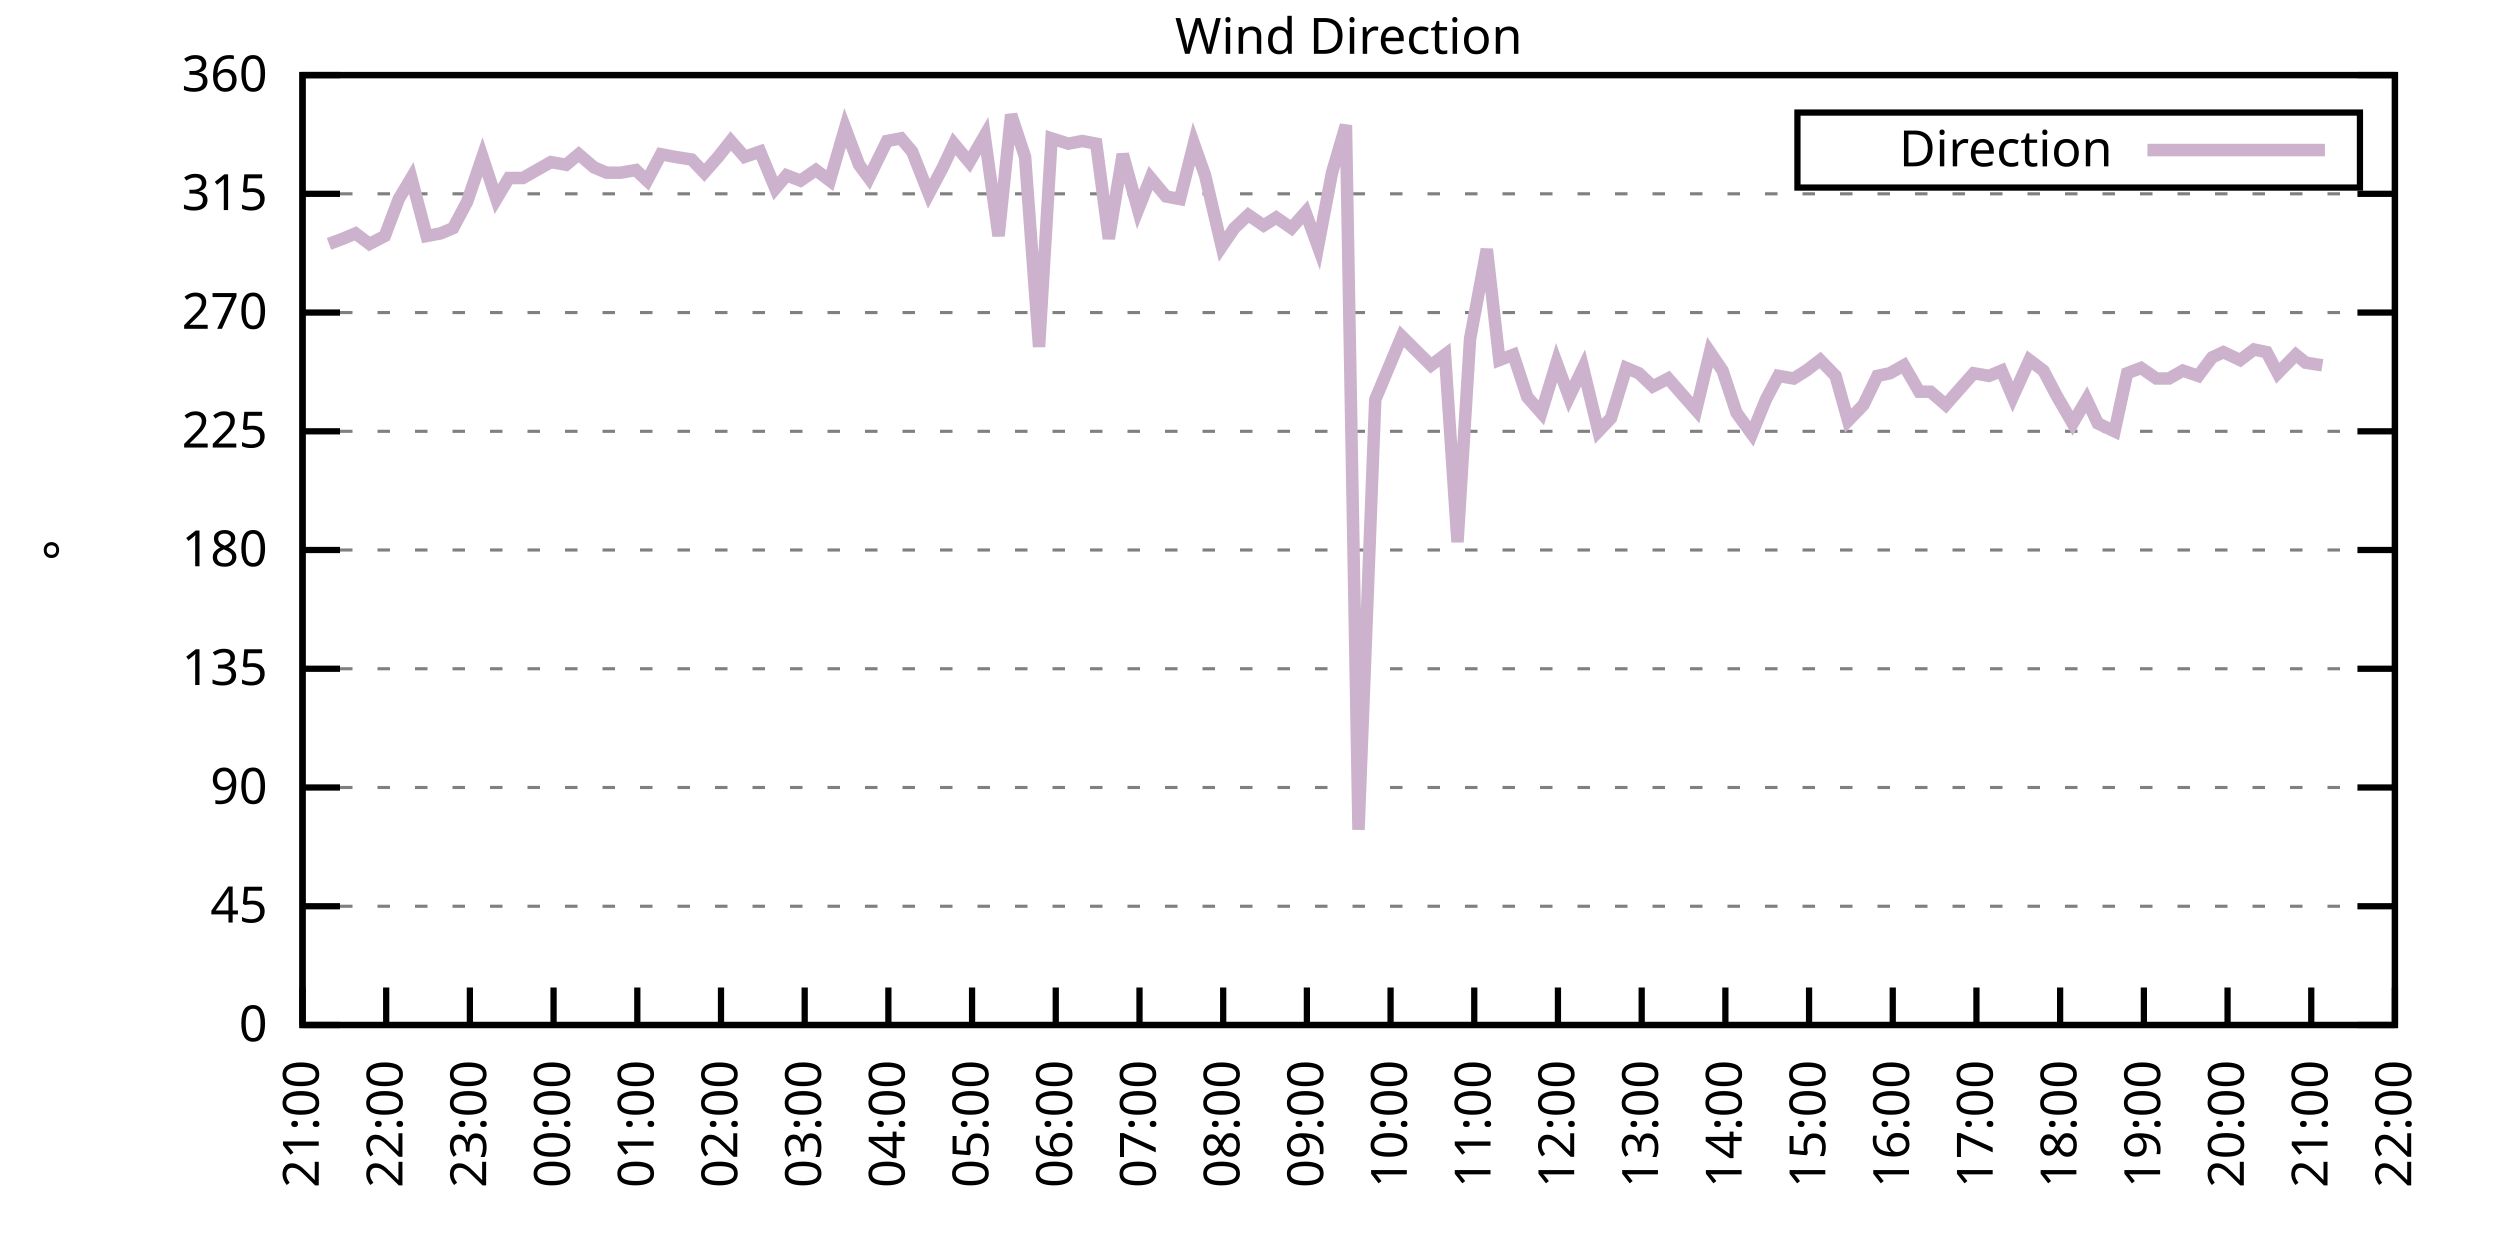
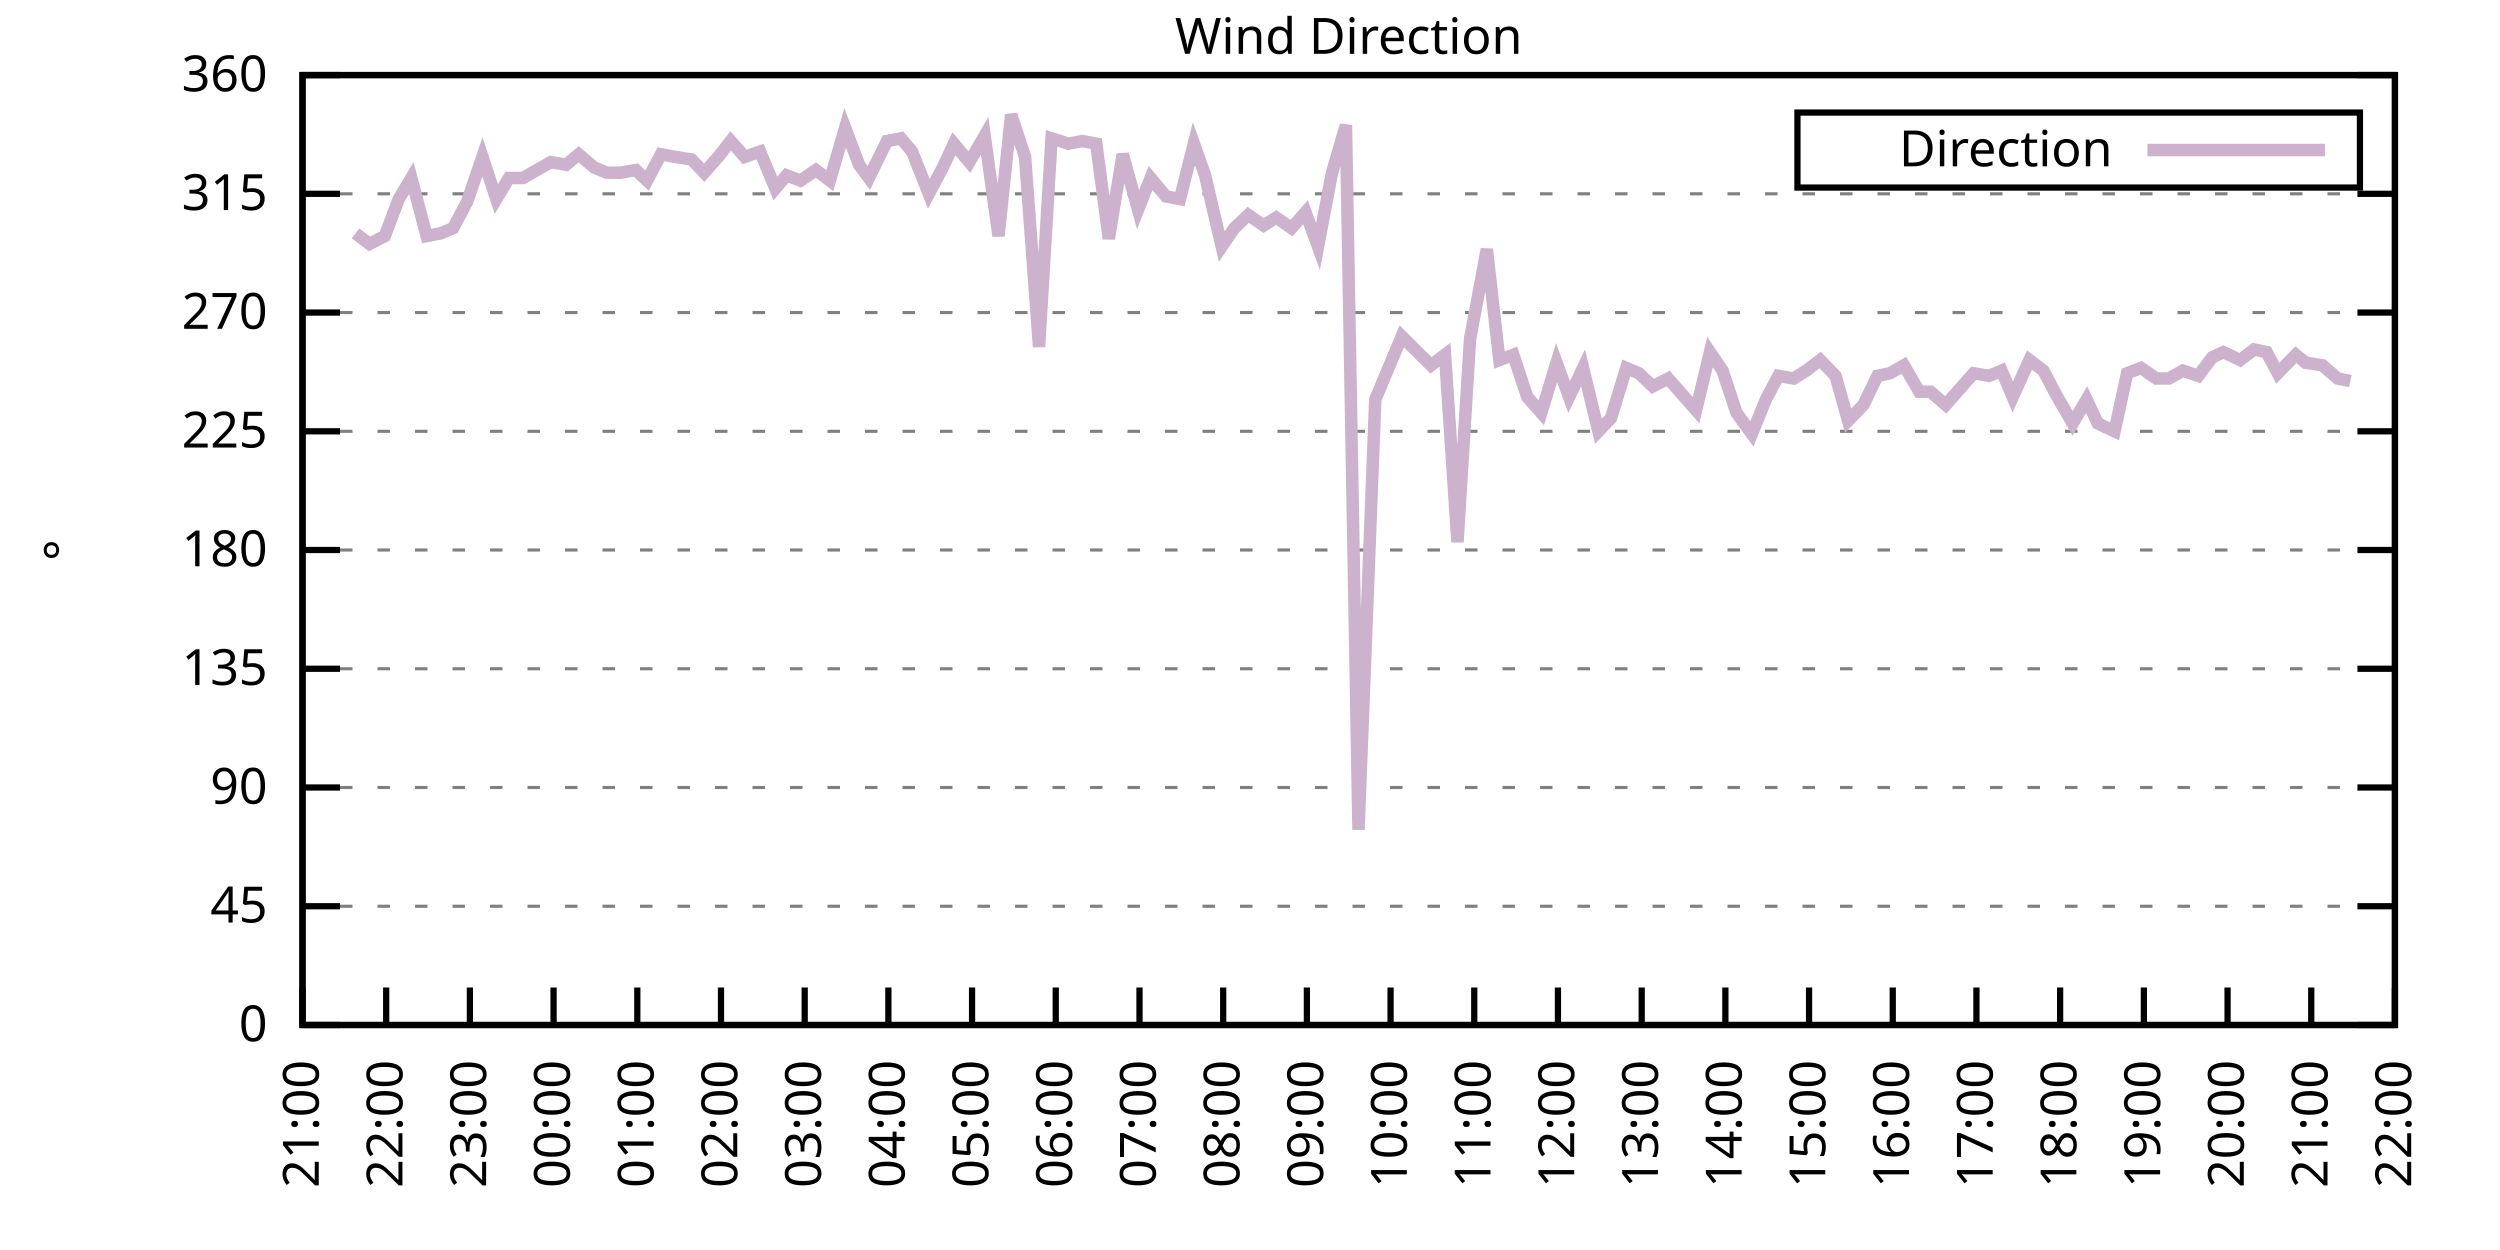
<svg xmlns="http://www.w3.org/2000/svg" xmlns:xlink="http://www.w3.org/1999/xlink" width="400" height="200" viewBox="0 0 400 200">
  <g id="gnuplot_canvas">
    <rect x="0" y="0" width="400" height="200" fill="none" />
    <defs>
      <circle id="gpDot" r="0.5" stroke-width="0.5" stroke="currentColor" />
      <path id="gpPt0" stroke-width="0.333" stroke="currentColor" d="M-1,0 h2 M0,-1 v2" />
      <path id="gpPt1" stroke-width="0.333" stroke="currentColor" d="M-1,-1 L1,1 M1,-1 L-1,1" />
      <path id="gpPt2" stroke-width="0.333" stroke="currentColor" d="M-1,0 L1,0 M0,-1 L0,1 M-1,-1 L1,1 M-1,1 L1,-1" />
      <rect id="gpPt3" stroke-width="0.333" stroke="currentColor" x="-1" y="-1" width="2" height="2" />
      <rect id="gpPt4" stroke-width="0.333" stroke="currentColor" fill="currentColor" x="-1" y="-1" width="2" height="2" />
      <circle id="gpPt5" stroke-width="0.333" stroke="currentColor" cx="0" cy="0" r="1" />
      <use xlink:href="#gpPt5" id="gpPt6" fill="currentColor" stroke="none" />
      <path id="gpPt7" stroke-width="0.333" stroke="currentColor" d="M0,-1.33 L-1.33,0.67 L1.33,0.67 z" />
      <use xlink:href="#gpPt7" id="gpPt8" fill="currentColor" stroke="none" />
      <use xlink:href="#gpPt7" id="gpPt9" stroke="currentColor" transform="rotate(180)" />
      <use xlink:href="#gpPt9" id="gpPt10" fill="currentColor" stroke="none" />
      <use xlink:href="#gpPt3" id="gpPt11" stroke="currentColor" transform="rotate(45)" />
      <use xlink:href="#gpPt11" id="gpPt12" fill="currentColor" stroke="none" />
      <path id="gpPt13" stroke-width="0.333" stroke="currentColor" d="M0,1.330 L1.265,0.411 L0.782,-1.067 L-0.782,-1.076 L-1.265,0.411 z" />
      <use xlink:href="#gpPt13" id="gpPt14" fill="currentColor" stroke="none" />
      <filter id="textbox" filterUnits="objectBoundingBox" x="0" y="0" height="1" width="1">
        <feFlood flood-color="white" flood-opacity="1" result="bgnd" />
        <feComposite in="SourceGraphic" in2="bgnd" operator="atop" />
      </filter>
      <filter id="greybox" filterUnits="objectBoundingBox" x="0" y="0" height="1" width="1">
        <feFlood flood-color="lightgrey" flood-opacity="1" result="grey" />
        <feComposite in="SourceGraphic" in2="grey" operator="atop" />
      </filter>
    </defs>
    <g fill="none" color="white" stroke="currentColor" stroke-width="1.00" stroke-linecap="butt" stroke-linejoin="miter">
</g>
    <g fill="none" color="black" stroke="currentColor" stroke-width="1.00" stroke-linecap="butt" stroke-linejoin="miter">
      <g stroke="none" shape-rendering="crispEdges">
        <polygon fill="rgb(255, 255, 255)" points="48.40,164.00 383.18,164.00 383.18,12.02 48.40,12.02 " />
      </g>
    </g>
    <g fill="none" color="black" stroke="currentColor" stroke-width="1.00" stroke-linecap="butt" stroke-linejoin="miter">
</g>
    <g fill="none" color="black" stroke="black" stroke-width="0.50" stroke-linecap="butt" stroke-linejoin="miter">
</g>
    <g fill="none" color="gray" stroke="currentColor" stroke-width="0.50" stroke-linecap="butt" stroke-linejoin="miter">
      <path stroke="gray" stroke-dasharray="2,4" class="gridline" d="M48.40,164.00 L383.19,164.00  " />
    </g>
    <g fill="none" color="gray" stroke="gray" stroke-width="1.00" stroke-linecap="butt" stroke-linejoin="miter">
</g>
    <g fill="none" color="black" stroke="currentColor" stroke-width="1.00" stroke-linecap="butt" stroke-linejoin="miter">
      <path stroke="black" d="M48.40,164.00 L54.40,164.00 M383.19,164.00 L377.19,164.00  " />
      <g transform="translate(42.80,166.60)" stroke="none" fill="black" font-family="Sans" font-size="8.00" text-anchor="end">
        <text>
          <tspan font-family="Sans"> 0</tspan>
        </text>
      </g>
    </g>
    <g fill="none" color="black" stroke="currentColor" stroke-width="1.00" stroke-linecap="butt" stroke-linejoin="miter">
</g>
    <g fill="none" color="black" stroke="black" stroke-width="0.50" stroke-linecap="butt" stroke-linejoin="miter">
</g>
    <g fill="none" color="gray" stroke="currentColor" stroke-width="0.50" stroke-linecap="butt" stroke-linejoin="miter">
      <path stroke="gray" stroke-dasharray="2,4" class="gridline" d="M48.40,145.00 L383.19,145.00  " />
    </g>
    <g fill="none" color="gray" stroke="gray" stroke-width="1.00" stroke-linecap="butt" stroke-linejoin="miter">
</g>
    <g fill="none" color="black" stroke="currentColor" stroke-width="1.00" stroke-linecap="butt" stroke-linejoin="miter">
      <path stroke="black" d="M48.40,145.00 L54.40,145.00 M383.19,145.00 L377.19,145.00  " />
      <g transform="translate(42.80,147.60)" stroke="none" fill="black" font-family="Sans" font-size="8.00" text-anchor="end">
        <text>
          <tspan font-family="Sans"> 45</tspan>
        </text>
      </g>
    </g>
    <g fill="none" color="black" stroke="currentColor" stroke-width="1.00" stroke-linecap="butt" stroke-linejoin="miter">
</g>
    <g fill="none" color="black" stroke="black" stroke-width="0.50" stroke-linecap="butt" stroke-linejoin="miter">
</g>
    <g fill="none" color="gray" stroke="currentColor" stroke-width="0.50" stroke-linecap="butt" stroke-linejoin="miter">
      <path stroke="gray" stroke-dasharray="2,4" class="gridline" d="M48.40,126.00 L383.19,126.00  " />
    </g>
    <g fill="none" color="gray" stroke="gray" stroke-width="1.00" stroke-linecap="butt" stroke-linejoin="miter">
</g>
    <g fill="none" color="black" stroke="currentColor" stroke-width="1.00" stroke-linecap="butt" stroke-linejoin="miter">
      <path stroke="black" d="M48.40,126.00 L54.40,126.00 M383.19,126.00 L377.19,126.00  " />
      <g transform="translate(42.80,128.60)" stroke="none" fill="black" font-family="Sans" font-size="8.00" text-anchor="end">
        <text>
          <tspan font-family="Sans"> 90</tspan>
        </text>
      </g>
    </g>
    <g fill="none" color="black" stroke="currentColor" stroke-width="1.00" stroke-linecap="butt" stroke-linejoin="miter">
</g>
    <g fill="none" color="black" stroke="black" stroke-width="0.50" stroke-linecap="butt" stroke-linejoin="miter">
</g>
    <g fill="none" color="gray" stroke="currentColor" stroke-width="0.50" stroke-linecap="butt" stroke-linejoin="miter">
      <path stroke="gray" stroke-dasharray="2,4" class="gridline" d="M48.40,107.00 L383.19,107.00  " />
    </g>
    <g fill="none" color="gray" stroke="gray" stroke-width="1.00" stroke-linecap="butt" stroke-linejoin="miter">
</g>
    <g fill="none" color="black" stroke="currentColor" stroke-width="1.00" stroke-linecap="butt" stroke-linejoin="miter">
      <path stroke="black" d="M48.40,107.00 L54.40,107.00 M383.19,107.00 L377.19,107.00  " />
      <g transform="translate(42.80,109.60)" stroke="none" fill="black" font-family="Sans" font-size="8.00" text-anchor="end">
        <text>
          <tspan font-family="Sans"> 135</tspan>
        </text>
      </g>
    </g>
    <g fill="none" color="black" stroke="currentColor" stroke-width="1.00" stroke-linecap="butt" stroke-linejoin="miter">
</g>
    <g fill="none" color="black" stroke="black" stroke-width="0.50" stroke-linecap="butt" stroke-linejoin="miter">
</g>
    <g fill="none" color="gray" stroke="currentColor" stroke-width="0.50" stroke-linecap="butt" stroke-linejoin="miter">
      <path stroke="gray" stroke-dasharray="2,4" class="gridline" d="M48.40,88.00 L383.19,88.00  " />
    </g>
    <g fill="none" color="gray" stroke="gray" stroke-width="1.00" stroke-linecap="butt" stroke-linejoin="miter">
</g>
    <g fill="none" color="black" stroke="currentColor" stroke-width="1.00" stroke-linecap="butt" stroke-linejoin="miter">
      <path stroke="black" d="M48.40,88.00 L54.40,88.00 M383.19,88.00 L377.19,88.00  " />
      <g transform="translate(42.80,90.60)" stroke="none" fill="black" font-family="Sans" font-size="8.00" text-anchor="end">
        <text>
          <tspan font-family="Sans"> 180</tspan>
        </text>
      </g>
    </g>
    <g fill="none" color="black" stroke="currentColor" stroke-width="1.00" stroke-linecap="butt" stroke-linejoin="miter">
</g>
    <g fill="none" color="black" stroke="black" stroke-width="0.50" stroke-linecap="butt" stroke-linejoin="miter">
</g>
    <g fill="none" color="gray" stroke="currentColor" stroke-width="0.50" stroke-linecap="butt" stroke-linejoin="miter">
      <path stroke="gray" stroke-dasharray="2,4" class="gridline" d="M48.40,69.01 L383.19,69.01  " />
    </g>
    <g fill="none" color="gray" stroke="gray" stroke-width="1.00" stroke-linecap="butt" stroke-linejoin="miter">
</g>
    <g fill="none" color="black" stroke="currentColor" stroke-width="1.00" stroke-linecap="butt" stroke-linejoin="miter">
      <path stroke="black" d="M48.40,69.01 L54.40,69.01 M383.19,69.01 L377.19,69.01  " />
      <g transform="translate(42.80,71.61)" stroke="none" fill="black" font-family="Sans" font-size="8.00" text-anchor="end">
        <text>
          <tspan font-family="Sans"> 225</tspan>
        </text>
      </g>
    </g>
    <g fill="none" color="black" stroke="currentColor" stroke-width="1.00" stroke-linecap="butt" stroke-linejoin="miter">
</g>
    <g fill="none" color="black" stroke="black" stroke-width="0.50" stroke-linecap="butt" stroke-linejoin="miter">
</g>
    <g fill="none" color="gray" stroke="currentColor" stroke-width="0.50" stroke-linecap="butt" stroke-linejoin="miter">
      <path stroke="gray" stroke-dasharray="2,4" class="gridline" d="M48.40,50.01 L383.19,50.01  " />
    </g>
    <g fill="none" color="gray" stroke="gray" stroke-width="1.00" stroke-linecap="butt" stroke-linejoin="miter">
</g>
    <g fill="none" color="black" stroke="currentColor" stroke-width="1.00" stroke-linecap="butt" stroke-linejoin="miter">
      <path stroke="black" d="M48.40,50.01 L54.40,50.01 M383.19,50.01 L377.19,50.01  " />
      <g transform="translate(42.80,52.61)" stroke="none" fill="black" font-family="Sans" font-size="8.00" text-anchor="end">
        <text>
          <tspan font-family="Sans"> 270</tspan>
        </text>
      </g>
    </g>
    <g fill="none" color="black" stroke="currentColor" stroke-width="1.00" stroke-linecap="butt" stroke-linejoin="miter">
</g>
    <g fill="none" color="black" stroke="black" stroke-width="0.50" stroke-linecap="butt" stroke-linejoin="miter">
</g>
    <g fill="none" color="gray" stroke="currentColor" stroke-width="0.50" stroke-linecap="butt" stroke-linejoin="miter">
      <path stroke="gray" stroke-dasharray="2,4" class="gridline" d="M48.40,31.01 L383.19,31.01  " />
    </g>
    <g fill="none" color="gray" stroke="gray" stroke-width="1.00" stroke-linecap="butt" stroke-linejoin="miter">
</g>
    <g fill="none" color="black" stroke="currentColor" stroke-width="1.00" stroke-linecap="butt" stroke-linejoin="miter">
      <path stroke="black" d="M48.40,31.01 L54.40,31.01 M383.19,31.01 L377.19,31.01  " />
      <g transform="translate(42.80,33.61)" stroke="none" fill="black" font-family="Sans" font-size="8.00" text-anchor="end">
        <text>
          <tspan font-family="Sans"> 315</tspan>
        </text>
      </g>
    </g>
    <g fill="none" color="black" stroke="currentColor" stroke-width="1.00" stroke-linecap="butt" stroke-linejoin="miter">
</g>
    <g fill="none" color="black" stroke="black" stroke-width="0.50" stroke-linecap="butt" stroke-linejoin="miter">
</g>
    <g fill="none" color="gray" stroke="currentColor" stroke-width="0.50" stroke-linecap="butt" stroke-linejoin="miter">
      <path stroke="gray" stroke-dasharray="2,4" class="gridline" d="M48.40,12.01 L383.19,12.01  " />
    </g>
    <g fill="none" color="gray" stroke="gray" stroke-width="1.00" stroke-linecap="butt" stroke-linejoin="miter">
</g>
    <g fill="none" color="black" stroke="currentColor" stroke-width="1.00" stroke-linecap="butt" stroke-linejoin="miter">
      <path stroke="black" d="M48.40,12.01 L54.40,12.01 M383.19,12.01 L377.19,12.01  " />
      <g transform="translate(42.80,14.61)" stroke="none" fill="black" font-family="Sans" font-size="8.00" text-anchor="end">
        <text>
          <tspan font-family="Sans"> 360</tspan>
        </text>
      </g>
    </g>
    <g fill="none" color="black" stroke="currentColor" stroke-width="1.00" stroke-linecap="butt" stroke-linejoin="miter">
      <path stroke="black" d="M48.40,164.00 L48.40,158.00  " />
      <g transform="translate(51.00,169.60) rotate(270.00)" stroke="none" fill="black" font-family="Sans" font-size="8.00" text-anchor="end">
        <text>
          <tspan font-family="Sans">21:00</tspan>
        </text>
      </g>
    </g>
    <g fill="none" color="black" stroke="currentColor" stroke-width="1.00" stroke-linecap="butt" stroke-linejoin="miter">
      <path stroke="black" d="M61.79,164.00 L61.79,158.00  " />
      <g transform="translate(64.39,169.60) rotate(270.00)" stroke="none" fill="black" font-family="Sans" font-size="8.00" text-anchor="end">
        <text>
          <tspan font-family="Sans">22:00</tspan>
        </text>
      </g>
    </g>
    <g fill="none" color="black" stroke="currentColor" stroke-width="1.00" stroke-linecap="butt" stroke-linejoin="miter">
      <path stroke="black" d="M75.18,164.00 L75.18,158.00  " />
      <g transform="translate(77.78,169.60) rotate(270.00)" stroke="none" fill="black" font-family="Sans" font-size="8.00" text-anchor="end">
        <text>
          <tspan font-family="Sans">23:00</tspan>
        </text>
      </g>
    </g>
    <g fill="none" color="black" stroke="currentColor" stroke-width="1.00" stroke-linecap="butt" stroke-linejoin="miter">
      <path stroke="black" d="M88.57,164.00 L88.57,158.00  " />
      <g transform="translate(91.17,169.60) rotate(270.00)" stroke="none" fill="black" font-family="Sans" font-size="8.00" text-anchor="end">
        <text>
          <tspan font-family="Sans">00:00</tspan>
        </text>
      </g>
    </g>
    <g fill="none" color="black" stroke="currentColor" stroke-width="1.00" stroke-linecap="butt" stroke-linejoin="miter">
      <path stroke="black" d="M101.97,164.00 L101.97,158.00  " />
      <g transform="translate(104.57,169.60) rotate(270.00)" stroke="none" fill="black" font-family="Sans" font-size="8.00" text-anchor="end">
        <text>
          <tspan font-family="Sans">01:00</tspan>
        </text>
      </g>
    </g>
    <g fill="none" color="black" stroke="currentColor" stroke-width="1.00" stroke-linecap="butt" stroke-linejoin="miter">
      <path stroke="black" d="M115.36,164.00 L115.36,158.00  " />
      <g transform="translate(117.96,169.60) rotate(270.00)" stroke="none" fill="black" font-family="Sans" font-size="8.00" text-anchor="end">
        <text>
          <tspan font-family="Sans">02:00</tspan>
        </text>
      </g>
    </g>
    <g fill="none" color="black" stroke="currentColor" stroke-width="1.00" stroke-linecap="butt" stroke-linejoin="miter">
      <path stroke="black" d="M128.75,164.00 L128.75,158.00  " />
      <g transform="translate(131.35,169.60) rotate(270.00)" stroke="none" fill="black" font-family="Sans" font-size="8.00" text-anchor="end">
        <text>
          <tspan font-family="Sans">03:00</tspan>
        </text>
      </g>
    </g>
    <g fill="none" color="black" stroke="currentColor" stroke-width="1.00" stroke-linecap="butt" stroke-linejoin="miter">
      <path stroke="black" d="M142.14,164.00 L142.14,158.00  " />
      <g transform="translate(144.74,169.60) rotate(270.00)" stroke="none" fill="black" font-family="Sans" font-size="8.00" text-anchor="end">
        <text>
          <tspan font-family="Sans">04:00</tspan>
        </text>
      </g>
    </g>
    <g fill="none" color="black" stroke="currentColor" stroke-width="1.00" stroke-linecap="butt" stroke-linejoin="miter">
      <path stroke="black" d="M155.53,164.00 L155.53,158.00  " />
      <g transform="translate(158.13,169.60) rotate(270.00)" stroke="none" fill="black" font-family="Sans" font-size="8.00" text-anchor="end">
        <text>
          <tspan font-family="Sans">05:00</tspan>
        </text>
      </g>
    </g>
    <g fill="none" color="black" stroke="currentColor" stroke-width="1.00" stroke-linecap="butt" stroke-linejoin="miter">
      <path stroke="black" d="M168.92,164.00 L168.92,158.00  " />
      <g transform="translate(171.52,169.60) rotate(270.00)" stroke="none" fill="black" font-family="Sans" font-size="8.00" text-anchor="end">
        <text>
          <tspan font-family="Sans">06:00</tspan>
        </text>
      </g>
    </g>
    <g fill="none" color="black" stroke="currentColor" stroke-width="1.00" stroke-linecap="butt" stroke-linejoin="miter">
      <path stroke="black" d="M182.32,164.00 L182.32,158.00  " />
      <g transform="translate(184.92,169.60) rotate(270.00)" stroke="none" fill="black" font-family="Sans" font-size="8.00" text-anchor="end">
        <text>
          <tspan font-family="Sans">07:00</tspan>
        </text>
      </g>
    </g>
    <g fill="none" color="black" stroke="currentColor" stroke-width="1.00" stroke-linecap="butt" stroke-linejoin="miter">
      <path stroke="black" d="M195.71,164.00 L195.71,158.00  " />
      <g transform="translate(198.31,169.60) rotate(270.00)" stroke="none" fill="black" font-family="Sans" font-size="8.00" text-anchor="end">
        <text>
          <tspan font-family="Sans">08:00</tspan>
        </text>
      </g>
    </g>
    <g fill="none" color="black" stroke="currentColor" stroke-width="1.00" stroke-linecap="butt" stroke-linejoin="miter">
      <path stroke="black" d="M209.10,164.00 L209.10,158.00  " />
      <g transform="translate(211.70,169.60) rotate(270.00)" stroke="none" fill="black" font-family="Sans" font-size="8.00" text-anchor="end">
        <text>
          <tspan font-family="Sans">09:00</tspan>
        </text>
      </g>
    </g>
    <g fill="none" color="black" stroke="currentColor" stroke-width="1.00" stroke-linecap="butt" stroke-linejoin="miter">
      <path stroke="black" d="M222.49,164.00 L222.49,158.00  " />
      <g transform="translate(225.09,169.60) rotate(270.00)" stroke="none" fill="black" font-family="Sans" font-size="8.00" text-anchor="end">
        <text>
          <tspan font-family="Sans">10:00</tspan>
        </text>
      </g>
    </g>
    <g fill="none" color="black" stroke="currentColor" stroke-width="1.00" stroke-linecap="butt" stroke-linejoin="miter">
      <path stroke="black" d="M235.88,164.00 L235.88,158.00  " />
      <g transform="translate(238.48,169.60) rotate(270.00)" stroke="none" fill="black" font-family="Sans" font-size="8.00" text-anchor="end">
        <text>
          <tspan font-family="Sans">11:00</tspan>
        </text>
      </g>
    </g>
    <g fill="none" color="black" stroke="currentColor" stroke-width="1.00" stroke-linecap="butt" stroke-linejoin="miter">
      <path stroke="black" d="M249.27,164.00 L249.27,158.00  " />
      <g transform="translate(251.87,169.60) rotate(270.00)" stroke="none" fill="black" font-family="Sans" font-size="8.00" text-anchor="end">
        <text>
          <tspan font-family="Sans">12:00</tspan>
        </text>
      </g>
    </g>
    <g fill="none" color="black" stroke="currentColor" stroke-width="1.00" stroke-linecap="butt" stroke-linejoin="miter">
      <path stroke="black" d="M262.67,164.00 L262.67,158.00  " />
      <g transform="translate(265.27,169.60) rotate(270.00)" stroke="none" fill="black" font-family="Sans" font-size="8.00" text-anchor="end">
        <text>
          <tspan font-family="Sans">13:00</tspan>
        </text>
      </g>
    </g>
    <g fill="none" color="black" stroke="currentColor" stroke-width="1.00" stroke-linecap="butt" stroke-linejoin="miter">
      <path stroke="black" d="M276.06,164.00 L276.06,158.00  " />
      <g transform="translate(278.66,169.60) rotate(270.00)" stroke="none" fill="black" font-family="Sans" font-size="8.00" text-anchor="end">
        <text>
          <tspan font-family="Sans">14:00</tspan>
        </text>
      </g>
    </g>
    <g fill="none" color="black" stroke="currentColor" stroke-width="1.00" stroke-linecap="butt" stroke-linejoin="miter">
      <path stroke="black" d="M289.45,164.00 L289.45,158.00  " />
      <g transform="translate(292.05,169.60) rotate(270.00)" stroke="none" fill="black" font-family="Sans" font-size="8.00" text-anchor="end">
        <text>
          <tspan font-family="Sans">15:00</tspan>
        </text>
      </g>
    </g>
    <g fill="none" color="black" stroke="currentColor" stroke-width="1.00" stroke-linecap="butt" stroke-linejoin="miter">
      <path stroke="black" d="M302.84,164.00 L302.84,158.00  " />
      <g transform="translate(305.44,169.60) rotate(270.00)" stroke="none" fill="black" font-family="Sans" font-size="8.00" text-anchor="end">
        <text>
          <tspan font-family="Sans">16:00</tspan>
        </text>
      </g>
    </g>
    <g fill="none" color="black" stroke="currentColor" stroke-width="1.00" stroke-linecap="butt" stroke-linejoin="miter">
      <path stroke="black" d="M316.23,164.00 L316.23,158.00  " />
      <g transform="translate(318.83,169.60) rotate(270.00)" stroke="none" fill="black" font-family="Sans" font-size="8.00" text-anchor="end">
        <text>
          <tspan font-family="Sans">17:00</tspan>
        </text>
      </g>
    </g>
    <g fill="none" color="black" stroke="currentColor" stroke-width="1.00" stroke-linecap="butt" stroke-linejoin="miter">
      <path stroke="black" d="M329.62,164.00 L329.62,158.00  " />
      <g transform="translate(332.22,169.60) rotate(270.00)" stroke="none" fill="black" font-family="Sans" font-size="8.00" text-anchor="end">
        <text>
          <tspan font-family="Sans">18:00</tspan>
        </text>
      </g>
    </g>
    <g fill="none" color="black" stroke="currentColor" stroke-width="1.00" stroke-linecap="butt" stroke-linejoin="miter">
      <path stroke="black" d="M343.02,164.00 L343.02,158.00  " />
      <g transform="translate(345.62,169.60) rotate(270.00)" stroke="none" fill="black" font-family="Sans" font-size="8.00" text-anchor="end">
        <text>
          <tspan font-family="Sans">19:00</tspan>
        </text>
      </g>
    </g>
    <g fill="none" color="black" stroke="currentColor" stroke-width="1.00" stroke-linecap="butt" stroke-linejoin="miter">
      <path stroke="black" d="M356.41,164.00 L356.41,158.00  " />
      <g transform="translate(359.01,169.60) rotate(270.00)" stroke="none" fill="black" font-family="Sans" font-size="8.00" text-anchor="end">
        <text>
          <tspan font-family="Sans">20:00</tspan>
        </text>
      </g>
    </g>
    <g fill="none" color="black" stroke="currentColor" stroke-width="1.00" stroke-linecap="butt" stroke-linejoin="miter">
      <path stroke="black" d="M369.80,164.00 L369.80,158.00  " />
      <g transform="translate(372.40,169.60) rotate(270.00)" stroke="none" fill="black" font-family="Sans" font-size="8.00" text-anchor="end">
        <text>
          <tspan font-family="Sans">21:00</tspan>
        </text>
      </g>
    </g>
    <g fill="none" color="black" stroke="currentColor" stroke-width="1.00" stroke-linecap="butt" stroke-linejoin="miter">
      <path stroke="black" d="M383.19,164.00 L383.19,158.00  " />
      <g transform="translate(385.79,169.60) rotate(270.00)" stroke="none" fill="black" font-family="Sans" font-size="8.00" text-anchor="end">
        <text>
          <tspan font-family="Sans">22:00</tspan>
        </text>
      </g>
    </g>
    <g fill="none" color="black" stroke="currentColor" stroke-width="1.00" stroke-linecap="butt" stroke-linejoin="miter">
</g>
    <g fill="none" color="black" stroke="currentColor" stroke-width="1.00" stroke-linecap="butt" stroke-linejoin="miter">
      <path stroke="black" d="M48.40,12.01 L48.40,164.00 L383.19,164.00 L383.19,12.01 L48.40,12.01 Z  " />
    </g>
    <g fill="none" color="black" stroke="currentColor" stroke-width="1.00" stroke-linecap="butt" stroke-linejoin="miter">
</g>
    <g fill="none" color="black" stroke="currentColor" stroke-width="1.00" stroke-linecap="butt" stroke-linejoin="miter">
      <path stroke="black" d="M287.59,30.01 L287.59,18.01 L377.59,18.01 L377.59,30.01 L287.59,30.01 Z  " />
    </g>
    <g id="Wind_direction_plot_1">
      <g fill="none" color="white" stroke="black" stroke-width="2.00" stroke-linecap="butt" stroke-linejoin="miter">
</g>
      <g fill="none" color="black" stroke="currentColor" stroke-width="2.00" stroke-linecap="butt" stroke-linejoin="miter">
        <g transform="translate(337.99,26.61)" stroke="none" fill="black" font-family="Sans" font-size="8.00" text-anchor="end">
          <text>
            <tspan font-family="Sans">Direction</tspan>
          </text>
        </g>
      </g>
      <g fill="none" color="black" stroke="currentColor" stroke-width="2.00" stroke-linecap="butt" stroke-linejoin="miter">
-         <path stroke="rgb(204, 178, 204)" d="M343.59,24.01 L371.99,24.01 M52.64,39.03 L54.87,38.19 L56.88,37.34 L59.11,39.03 L61.57,37.76 L63.80,31.85   L65.81,28.48 L68.26,37.76 L70.50,37.34 L72.50,36.50 L74.74,32.28 L77.19,25.10 L79.42,31.85 L81.43,28.48   L83.66,28.48 L88.13,25.94 L90.58,26.36 L92.59,24.68 L95.05,26.79 L97.06,27.63 L99.29,27.63 L101.74,27.21   L103.53,28.90 L105.76,24.68 L107.99,25.10 L110.67,25.52 L112.68,27.63 L114.91,25.10 L116.92,22.56 L119.15,25.10   L121.61,24.25 L124.06,30.16 L125.85,28.05 L128.08,28.90 L130.54,27.21 L132.77,28.90 L135.22,20.45 L137.45,26.36   L139.02,28.48 L141.92,22.56 L144.15,22.14 L145.94,24.25 L148.61,31.01 L150.85,26.79 L152.63,22.99 L155.09,25.94   L157.54,21.72 L159.77,37.76 L161.78,18.34 L164.01,25.10 L166.25,55.50 L168.25,22.14 L170.93,22.99 L173.17,22.56   L175.40,22.99 L177.41,38.19 L179.64,24.68 L182.09,33.54 L184.10,28.48 L186.56,31.43 L188.79,31.85 L191.02,22.99   L192.81,28.05 L195.48,39.45 L197.49,36.50 L199.73,34.39 L202.18,36.08 L204.19,34.81 L206.64,36.50 L208.88,33.96   L210.88,39.45 L213.12,27.63 L215.35,20.03 L217.36,132.76 L220.04,63.94 L224.28,53.81 L228.96,58.45 L231.20,56.76   L233.20,86.74 L235.21,54.23 L237.89,39.87 L239.90,57.61 L242.13,56.76 L244.36,63.52 L246.60,66.05 L249.05,58.03   L251.06,63.52 L253.29,58.87 L255.75,69.01 L257.76,66.90 L260.21,58.87 L262.22,59.72 L264.45,61.83 L266.91,60.56   L269.14,63.10 L271.37,65.63 L273.60,56.34 L275.61,59.30 L277.84,66.05 L280.30,69.43 L282.53,63.94 L284.54,60.14   L286.99,60.56 L289.00,59.30 L291.23,57.61 L293.69,60.14 L295.70,67.32 L298.15,64.78 L300.39,60.14 L302.39,59.72   L304.63,58.45 L307.08,62.67 L308.87,62.67 L311.32,64.78 L313.55,62.25 L315.79,59.72 L318.24,60.14 L320.25,59.30   L322.04,63.52 L324.71,57.61 L326.95,59.30 L329.18,63.52 L331.63,67.74 L333.86,63.94 L335.65,67.74 L338.33,69.01   L340.34,59.72 L342.57,58.87 L345.02,60.56 L347.03,60.56 L349.26,59.30 L351.72,60.14 L353.95,57.18 L355.74,56.34   L358.42,57.61 L360.65,55.92 L362.66,56.34 L364.44,59.72 L367.34,56.76 L368.91,58.03 L371.58,58.45  " />
+         <path stroke="rgb(204, 178, 204)" d="M343.59,24.01 L371.99,24.01 M56.88,37.34 L59.11,39.03 L61.57,37.76 L63.80,31.85 L65.81,28.48 L68.26,37.76   L70.50,37.34 L72.50,36.50 L74.74,32.28 L77.19,25.10 L79.42,31.85 L81.43,28.48 L83.66,28.48 L88.13,25.94   L90.58,26.36 L92.59,24.68 L95.05,26.79 L97.06,27.63 L99.29,27.63 L101.74,27.21 L103.53,28.90 L105.76,24.68   L107.99,25.10 L110.67,25.52 L112.68,27.63 L114.91,25.10 L116.92,22.56 L119.15,25.10 L121.61,24.25 L124.06,30.16   L125.85,28.05 L128.08,28.90 L130.54,27.21 L132.77,28.90 L135.22,20.45 L137.45,26.36 L139.02,28.48 L141.92,22.56   L144.15,22.14 L145.94,24.25 L148.61,31.01 L150.85,26.79 L152.63,22.99 L155.09,25.94 L157.54,21.72 L159.77,37.76   L161.78,18.34 L164.01,25.10 L166.25,55.50 L168.25,22.14 L170.93,22.99 L173.17,22.56 L175.40,22.99 L177.41,38.19   L179.64,24.68 L182.09,33.54 L184.10,28.48 L186.56,31.43 L188.79,31.85 L191.02,22.99 L192.81,28.05 L195.48,39.45   L197.49,36.50 L199.73,34.39 L202.18,36.08 L204.19,34.81 L206.64,36.50 L208.88,33.96 L210.88,39.45 L213.12,27.63   L215.35,20.03 L217.36,132.76 L220.04,63.94 L224.28,53.81 L228.96,58.45 L231.20,56.76 L233.20,86.74 L235.21,54.23   L237.89,39.87 L239.90,57.61 L242.13,56.76 L244.36,63.52 L246.60,66.05 L249.05,58.03 L251.06,63.52 L253.29,58.87   L255.75,69.01 L257.76,66.90 L260.21,58.87 L262.22,59.72 L264.45,61.83 L266.91,60.56 L269.14,63.10 L271.37,65.63   L273.60,56.34 L275.61,59.30 L277.84,66.05 L280.30,69.43 L282.53,63.94 L284.54,60.14 L286.99,60.56 L289.00,59.30   L291.23,57.61 L293.69,60.14 L295.70,67.32 L298.15,64.78 L300.39,60.14 L302.39,59.72 L304.63,58.45 L307.08,62.67   L308.87,62.67 L311.32,64.78 L313.55,62.25 L315.79,59.72 L318.24,60.14 L320.25,59.30 L322.04,63.52 L324.71,57.61   L326.95,59.30 L329.18,63.52 L331.63,67.74 L333.86,63.94 L335.65,67.74 L338.33,69.01 L340.34,59.72 L342.57,58.87   L345.02,60.56 L347.03,60.56 L349.26,59.30 L351.72,60.14 L353.95,57.18 L355.74,56.34 L358.42,57.61 L360.65,55.92   L362.66,56.34 L364.44,59.72 L367.34,56.76 L368.91,58.03 L371.58,58.45 L374.04,60.56 L376.05,60.98  " />
      </g>
    </g>
    <g fill="none" color="black" stroke="currentColor" stroke-width="2.00" stroke-linecap="butt" stroke-linejoin="miter">
</g>
    <g fill="none" color="black" stroke="black" stroke-width="1.00" stroke-linecap="butt" stroke-linejoin="miter">
</g>
    <g fill="none" color="black" stroke="currentColor" stroke-width="1.00" stroke-linecap="butt" stroke-linejoin="miter">
      <path stroke="black" d="M48.40,12.01 L48.40,164.00 L383.19,164.00 L383.19,12.01 L48.40,12.01 Z  " />
      <g transform="translate(12.80,88.01) rotate(270.00)" stroke="none" fill="black" font-family="Sans" font-size="8.00" text-anchor="middle">
        <text>
          <tspan font-family="Sans">°</tspan>
        </text>
      </g>
    </g>
    <g fill="none" color="black" stroke="currentColor" stroke-width="1.00" stroke-linecap="butt" stroke-linejoin="miter">
</g>
    <g fill="none" color="black" stroke="currentColor" stroke-width="1.00" stroke-linecap="butt" stroke-linejoin="miter">
      <g transform="translate(215.79,8.61)" stroke="none" fill="black" font-family="Sans" font-size="8.00" text-anchor="middle">
        <text>
          <tspan font-family="Sans">Wind Direction</tspan>
        </text>
      </g>
    </g>
    <g fill="none" color="black" stroke="currentColor" stroke-width="1.00" stroke-linecap="butt" stroke-linejoin="miter">
</g>
  </g>
</svg>
